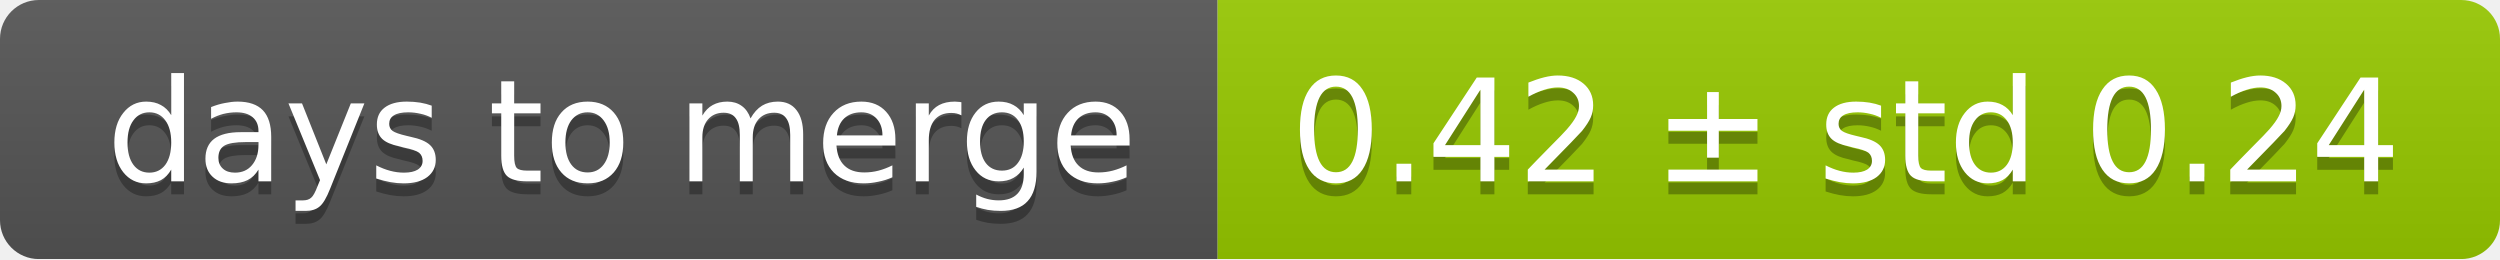
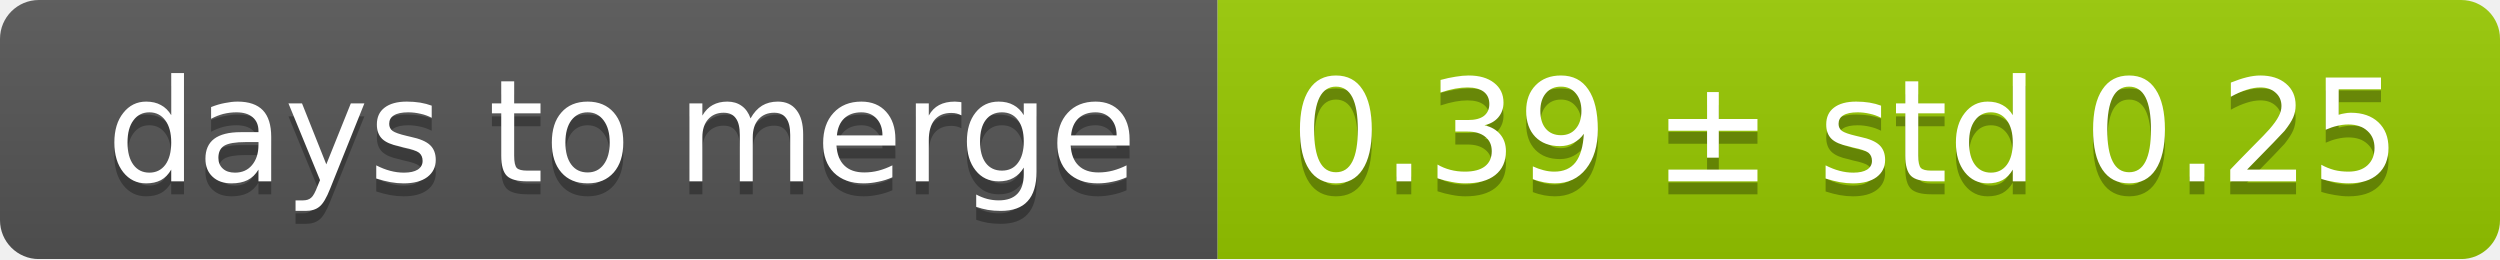
<svg xmlns="http://www.w3.org/2000/svg" width="193" height="20">
  <linearGradient id="smooth" x2="0" y2="100%">
    <stop offset="0" stop-color="#bbb" stop-opacity=".1" />
    <stop offset="1" stop-opacity=".1" />
  </linearGradient>
  <mask id="round">
    <rect width="193" height="20" rx="3" fill="#fff" />
  </mask>
  <g mask="url(#round)">
    <rect width="94" height="20" fill="#555" />
    <rect x="94" width="99" height="20" fill="#97ca00" />
    <rect width="193" height="20" fill="url(#smooth)" />
  </g>
  <g fill="#fff" text-anchor="middle" font-family="DejaVu Sans,Verdana,Geneva,sans-serif" font-size="11">
    <text x="48" y="15" fill="#010101" fill-opacity=".3">days to merge</text>
    <text x="48" y="14">days to merge</text>
-     <text x="142.5" y="15" fill="#010101" fill-opacity=".3">0.42 ± std 0.24</text>
-     <text x="142.5" y="14">0.42 ± std 0.24</text>
+     <text x="142.5" y="15" fill="#010101" fill-opacity=".3">0.39 ± std 0.25</text>
+     <text x="142.5" y="14">0.39 ± std 0.25</text>
  </g>
</svg>
